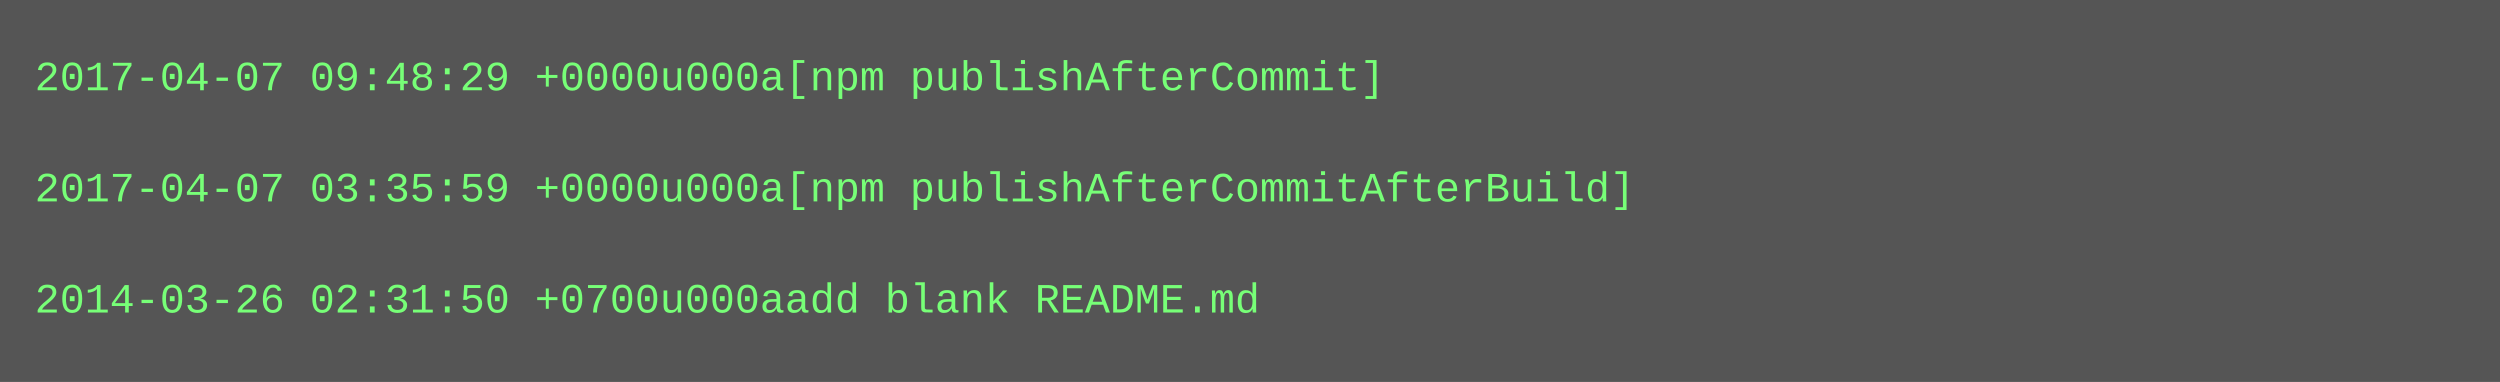
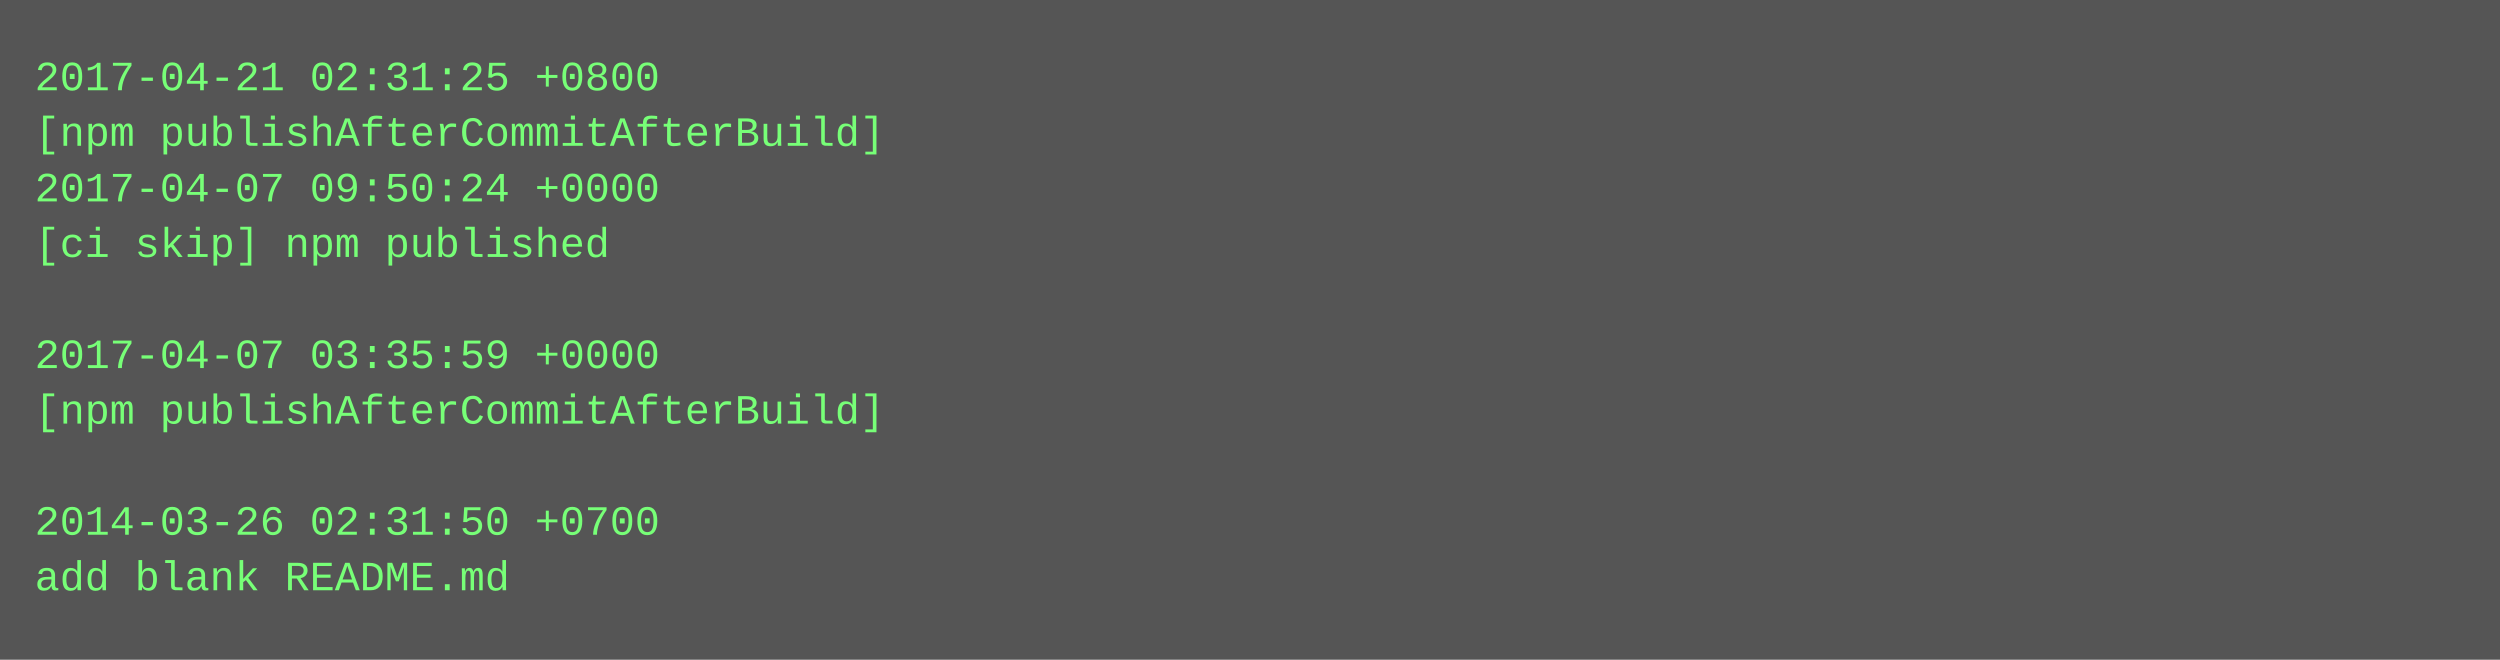
- <svg xmlns="http://www.w3.org/2000/svg" height="110" width="720">
-   <rect height="110" fill="#555" width="720" />
+ <svg xmlns="http://www.w3.org/2000/svg" height="190" width="720">
+   <rect height="190" fill="#555" width="720" />
  <text fill="#7f7" font-family="Courier New" font-size="12" xml:space="preserve">
-     <tspan x="10" y="26">2017-04-07 09:48:29 +0000u000a[npm publishAfterCommit]</tspan>
-     <tspan x="10" y="42" />
-     <tspan x="10" y="58">2017-04-07 03:35:59 +0000u000a[npm publishAfterCommitAfterBuild]</tspan>
-     <tspan x="10" y="74" />
-     <tspan x="10" y="90">2014-03-26 02:31:50 +0700u000aadd blank README.md</tspan>
+     <tspan x="10" y="26">2017-04-21 02:31:25 +0800</tspan>
+     <tspan x="10" y="42">[npm publishAfterCommitAfterBuild]</tspan>
+     <tspan x="10" y="58">2017-04-07 09:50:24 +0000</tspan>
+     <tspan x="10" y="74">[ci skip] npm published</tspan>
+     <tspan x="10" y="90" />
+     <tspan x="10" y="106">2017-04-07 03:35:59 +0000</tspan>
+     <tspan x="10" y="122">[npm publishAfterCommitAfterBuild]</tspan>
+     <tspan x="10" y="138" />
+     <tspan x="10" y="154">2014-03-26 02:31:50 +0700</tspan>
+     <tspan x="10" y="170">add blank README.md</tspan>
  </text>
</svg>
